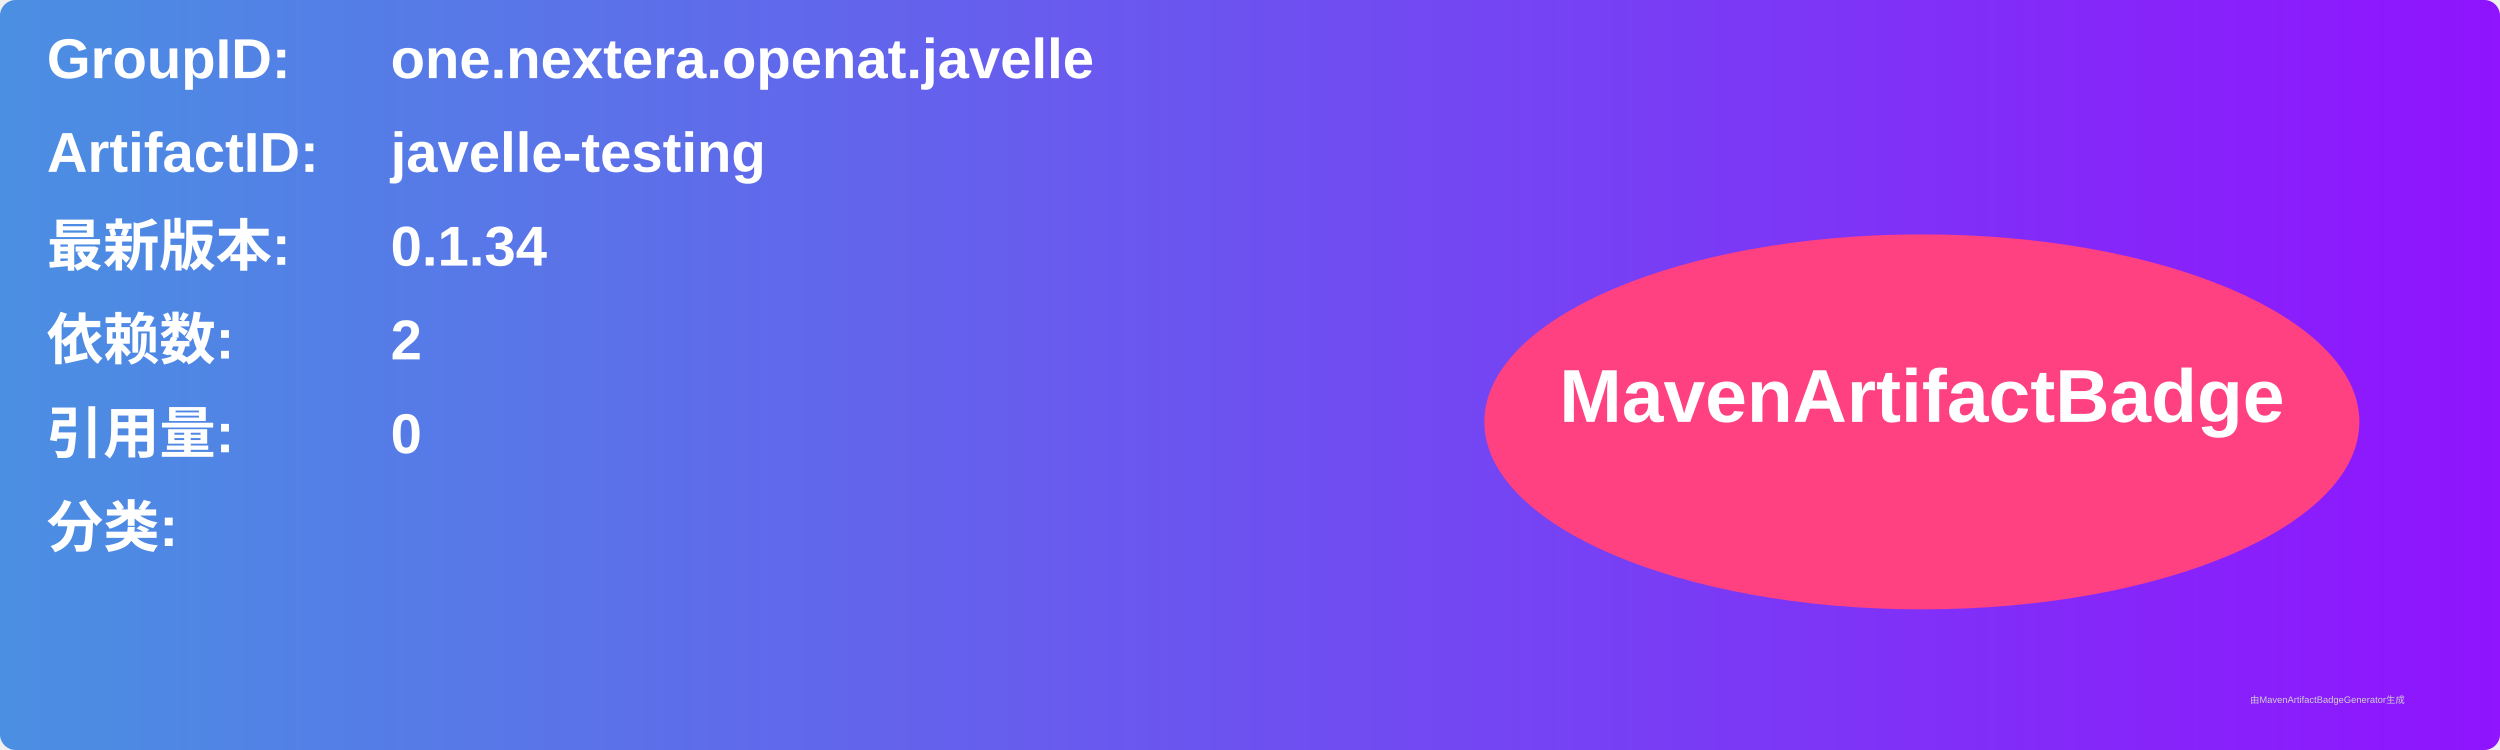
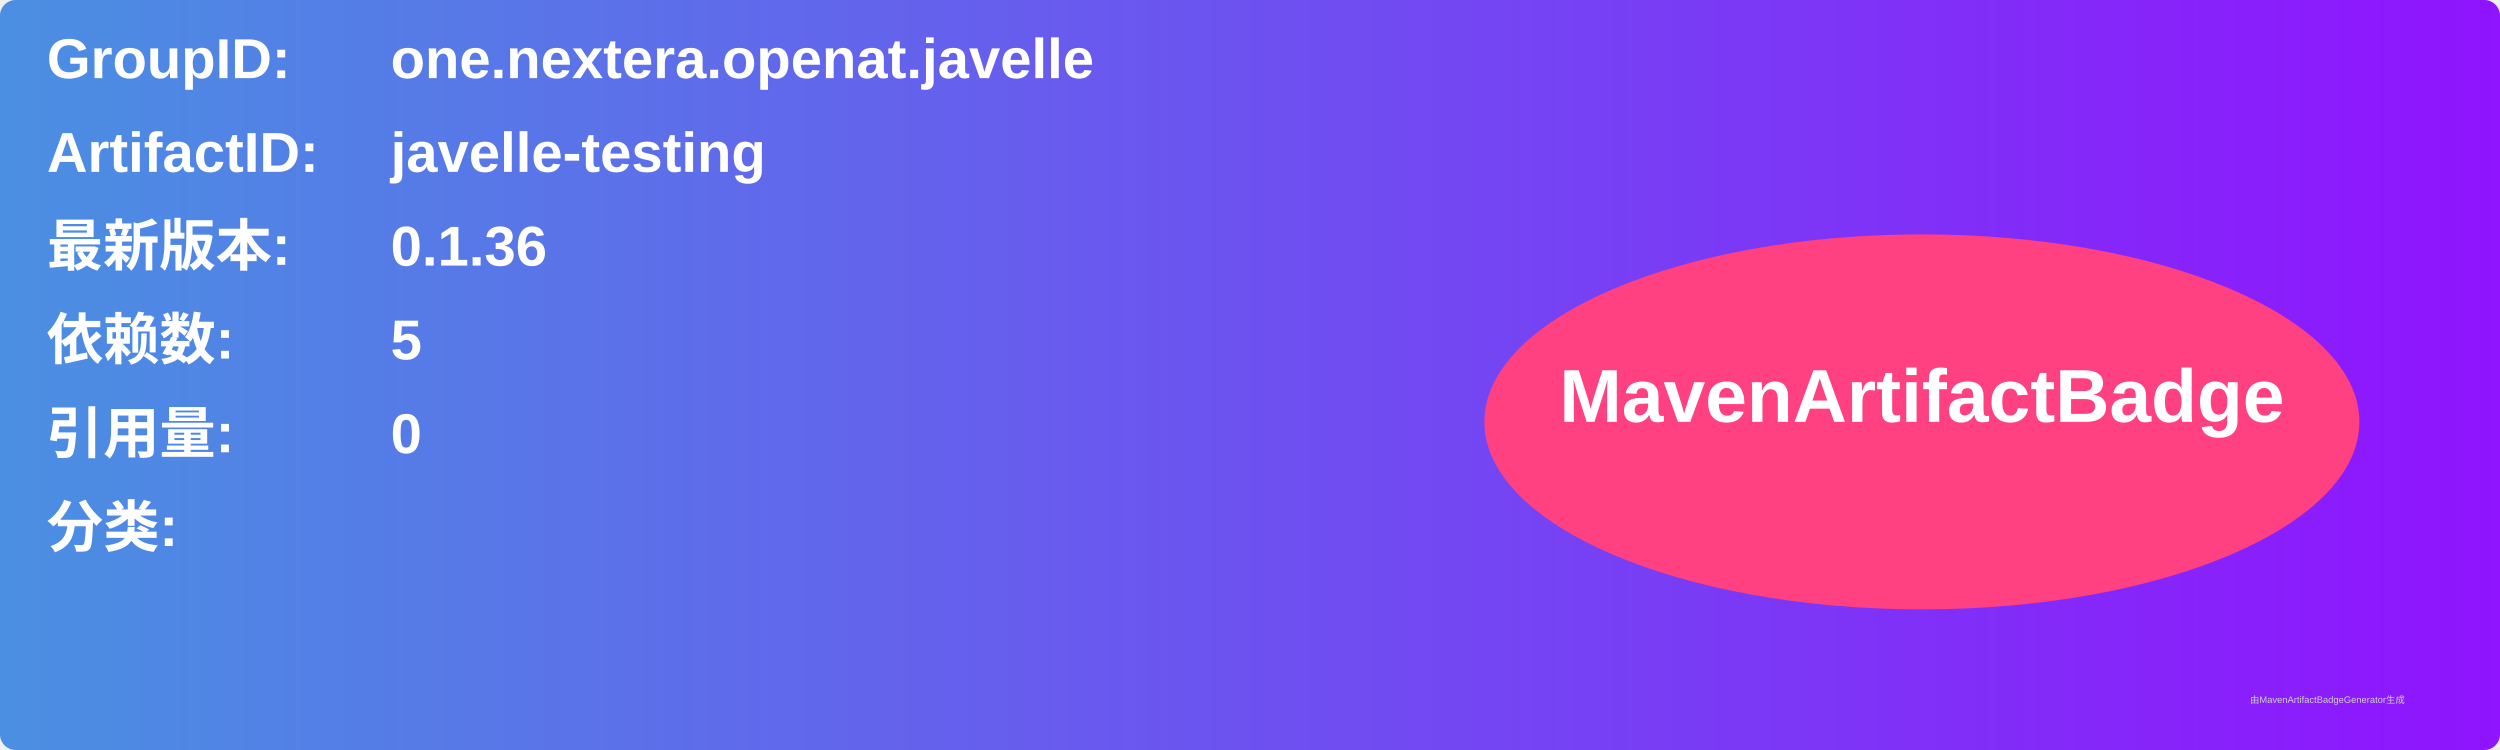
<svg xmlns="http://www.w3.org/2000/svg" width="800" height="240" viewBox="0 0 800 240">
  <linearGradient id="grad" x1="0%" y1="0%" x2="100%" y2="0%">
    <stop offset="0%" stop-color="#4a90e2" />
    <stop offset="100%" stop-color="#9013fe" />
  </linearGradient>
  <rect width="100%" height="100%" rx="5" ry="5" fill="url(#grad)" />
  <g transform="translate(15, 15)">
    <text x="0" y="10" font-family="Arial" font-size="18" fill="white" font-weight="bold" width="260">GroupID:</text>
    <text x="110" y="10" font-family="Arial" font-size="18" fill="white" font-weight="bold" width="460">one.nextera.openat.javelle</text>
    <text x="0" y="40" font-family="Arial" font-size="18" fill="white" font-weight="bold" width="260">ArtifactID:</text>
    <text x="110" y="40" font-family="Arial" font-size="18" fill="white" font-weight="bold" width="460">javelle-testing</text>
    <text x="0" y="70" font-family="Arial" font-size="18" fill="white" font-weight="bold">最新版本:</text>
    <text x="110" y="70" font-family="Arial" font-size="18" fill="white" font-weight="bold">
-       <tspan font-weight="bold">0.1.34</tspan>
+       <tspan font-weight="bold">0.1.36</tspan>
    </text>
    <text x="0" y="100" font-family="Arial" font-size="18" fill="white" font-weight="bold">依赖数: </text>
    <text x="110" y="100" font-family="Arial" font-size="18" fill="white">
-       <tspan font-weight="bold">2</tspan>
+       <tspan font-weight="bold">5</tspan>
    </text>
    <text x="0" y="130" font-family="Arial" font-size="18" fill="white" font-weight="bold">引用量: </text>
    <text x="110" y="130" font-family="Arial" font-size="18" fill="white">
      <tspan font-weight="bold">0</tspan>
    </text>
    <text x="0" y="160" font-family="Arial" font-size="18" fill="white" font-weight="bold">分类:</text>
    <text x="10" y="190" font-family="Arial" font-size="10" fill="white">
      <tspan font-weight="bold" />
    </text>
    <ellipse cx="600" cy="120" rx="140" ry="60" fill="#ff4081" />
    <text x="600" y="120" text-anchor="middle" font-family="Arial" font-size="24" fill="white" font-weight="bold">MavenArtifactBadge</text>
  </g>
  <text x="720" y="225" font-family="Arial" font-size="3" fill="#d0d0d0">由MavenArtifactBadgeGenerator生成</text>
</svg>
